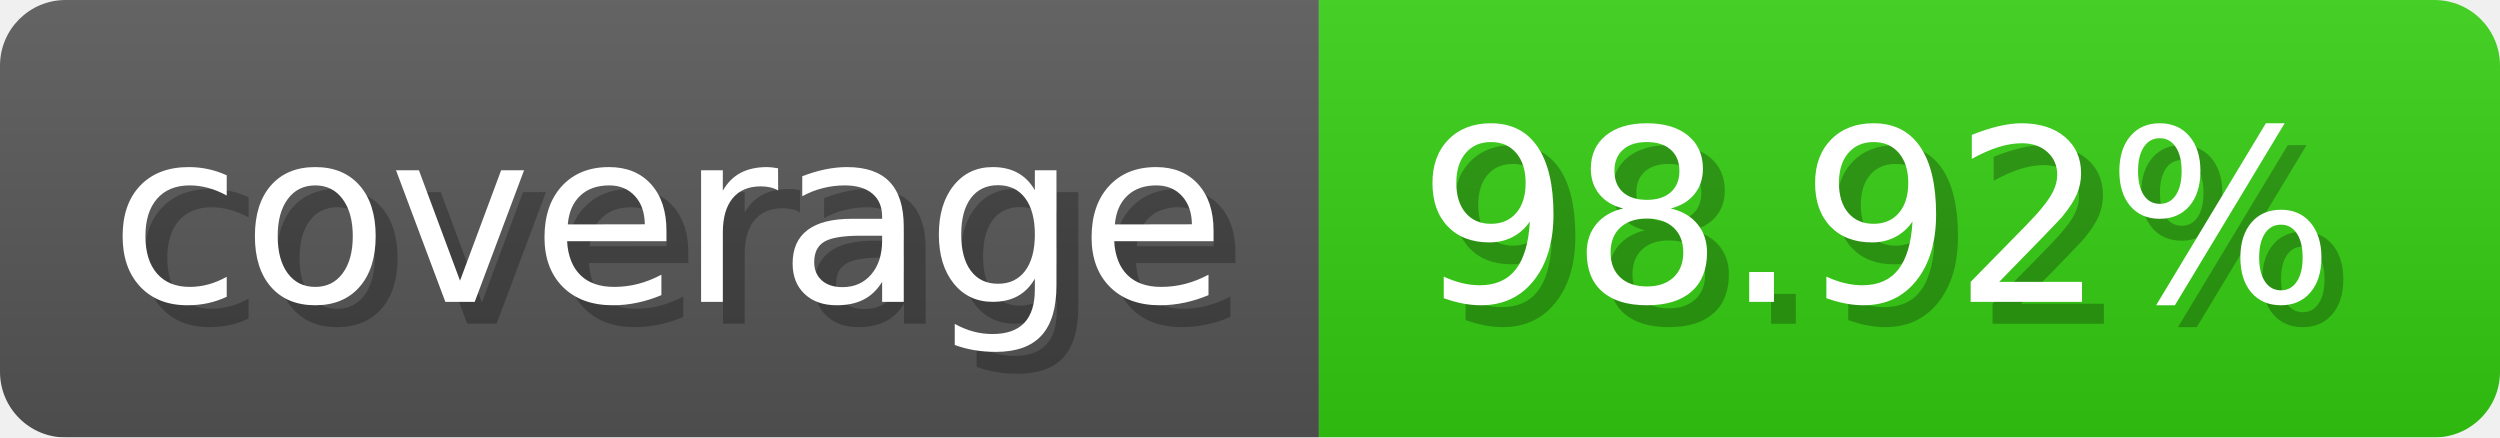
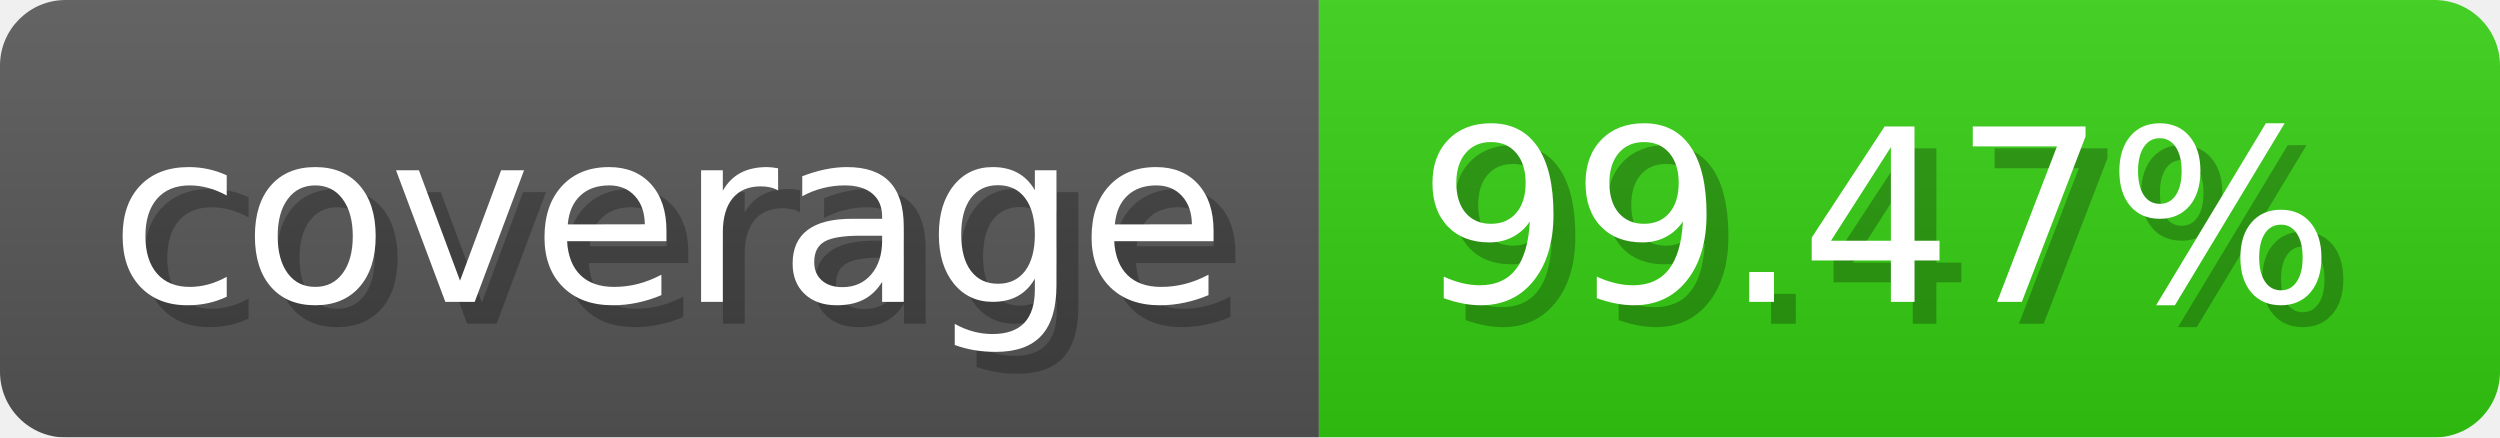
- <svg xmlns="http://www.w3.org/2000/svg" width="114.3" height="20" viewBox="0 0 1143 200" role="img" aria-label="coverage: 98.92%">
-   <linearGradient id="NMwEw" x2="0" y2="100%">
+ <svg xmlns="http://www.w3.org/2000/svg" width="114.3" height="20" viewBox="0 0 1143 200" role="img" aria-label="coverage: 99.47%">
+   <linearGradient id="VqeMu" x2="0" y2="100%">
    <stop offset="0" stop-opacity=".1" stop-color="#EEE" />
    <stop offset="1" stop-opacity=".1" />
  </linearGradient>
-   <mask id="Wpouu">
+   <mask id="IHSHT">
    <rect width="1143" height="200" rx="30" fill="#FFF" />
  </mask>
-   <g mask="url(#Wpouu)">
+   <g mask="url(#IHSHT)">
    <rect width="603" height="200" fill="#555" />
    <rect width="540" height="200" fill="#3C1" x="603" />
-     <rect width="1143" height="200" fill="url(#NMwEw)" />
+     <rect width="1143" height="200" fill="url(#VqeMu)" />
  </g>
  <g aria-hidden="true" fill="#fff" text-anchor="start" font-family="Verdana,DejaVu Sans,sans-serif" font-size="110">
    <text x="60" y="148" textLength="503" fill="#000" opacity="0.25">coverage</text>
    <text x="50" y="138" textLength="503">coverage</text>
-     <text x="658" y="148" textLength="440" fill="#000" opacity="0.25">98.92%</text>
-     <text x="648" y="138" textLength="440">98.92%</text>
+     <text x="658" y="148" textLength="440" fill="#000" opacity="0.25">99.47%</text>
+     <text x="648" y="138" textLength="440">99.47%</text>
  </g>
</svg>
